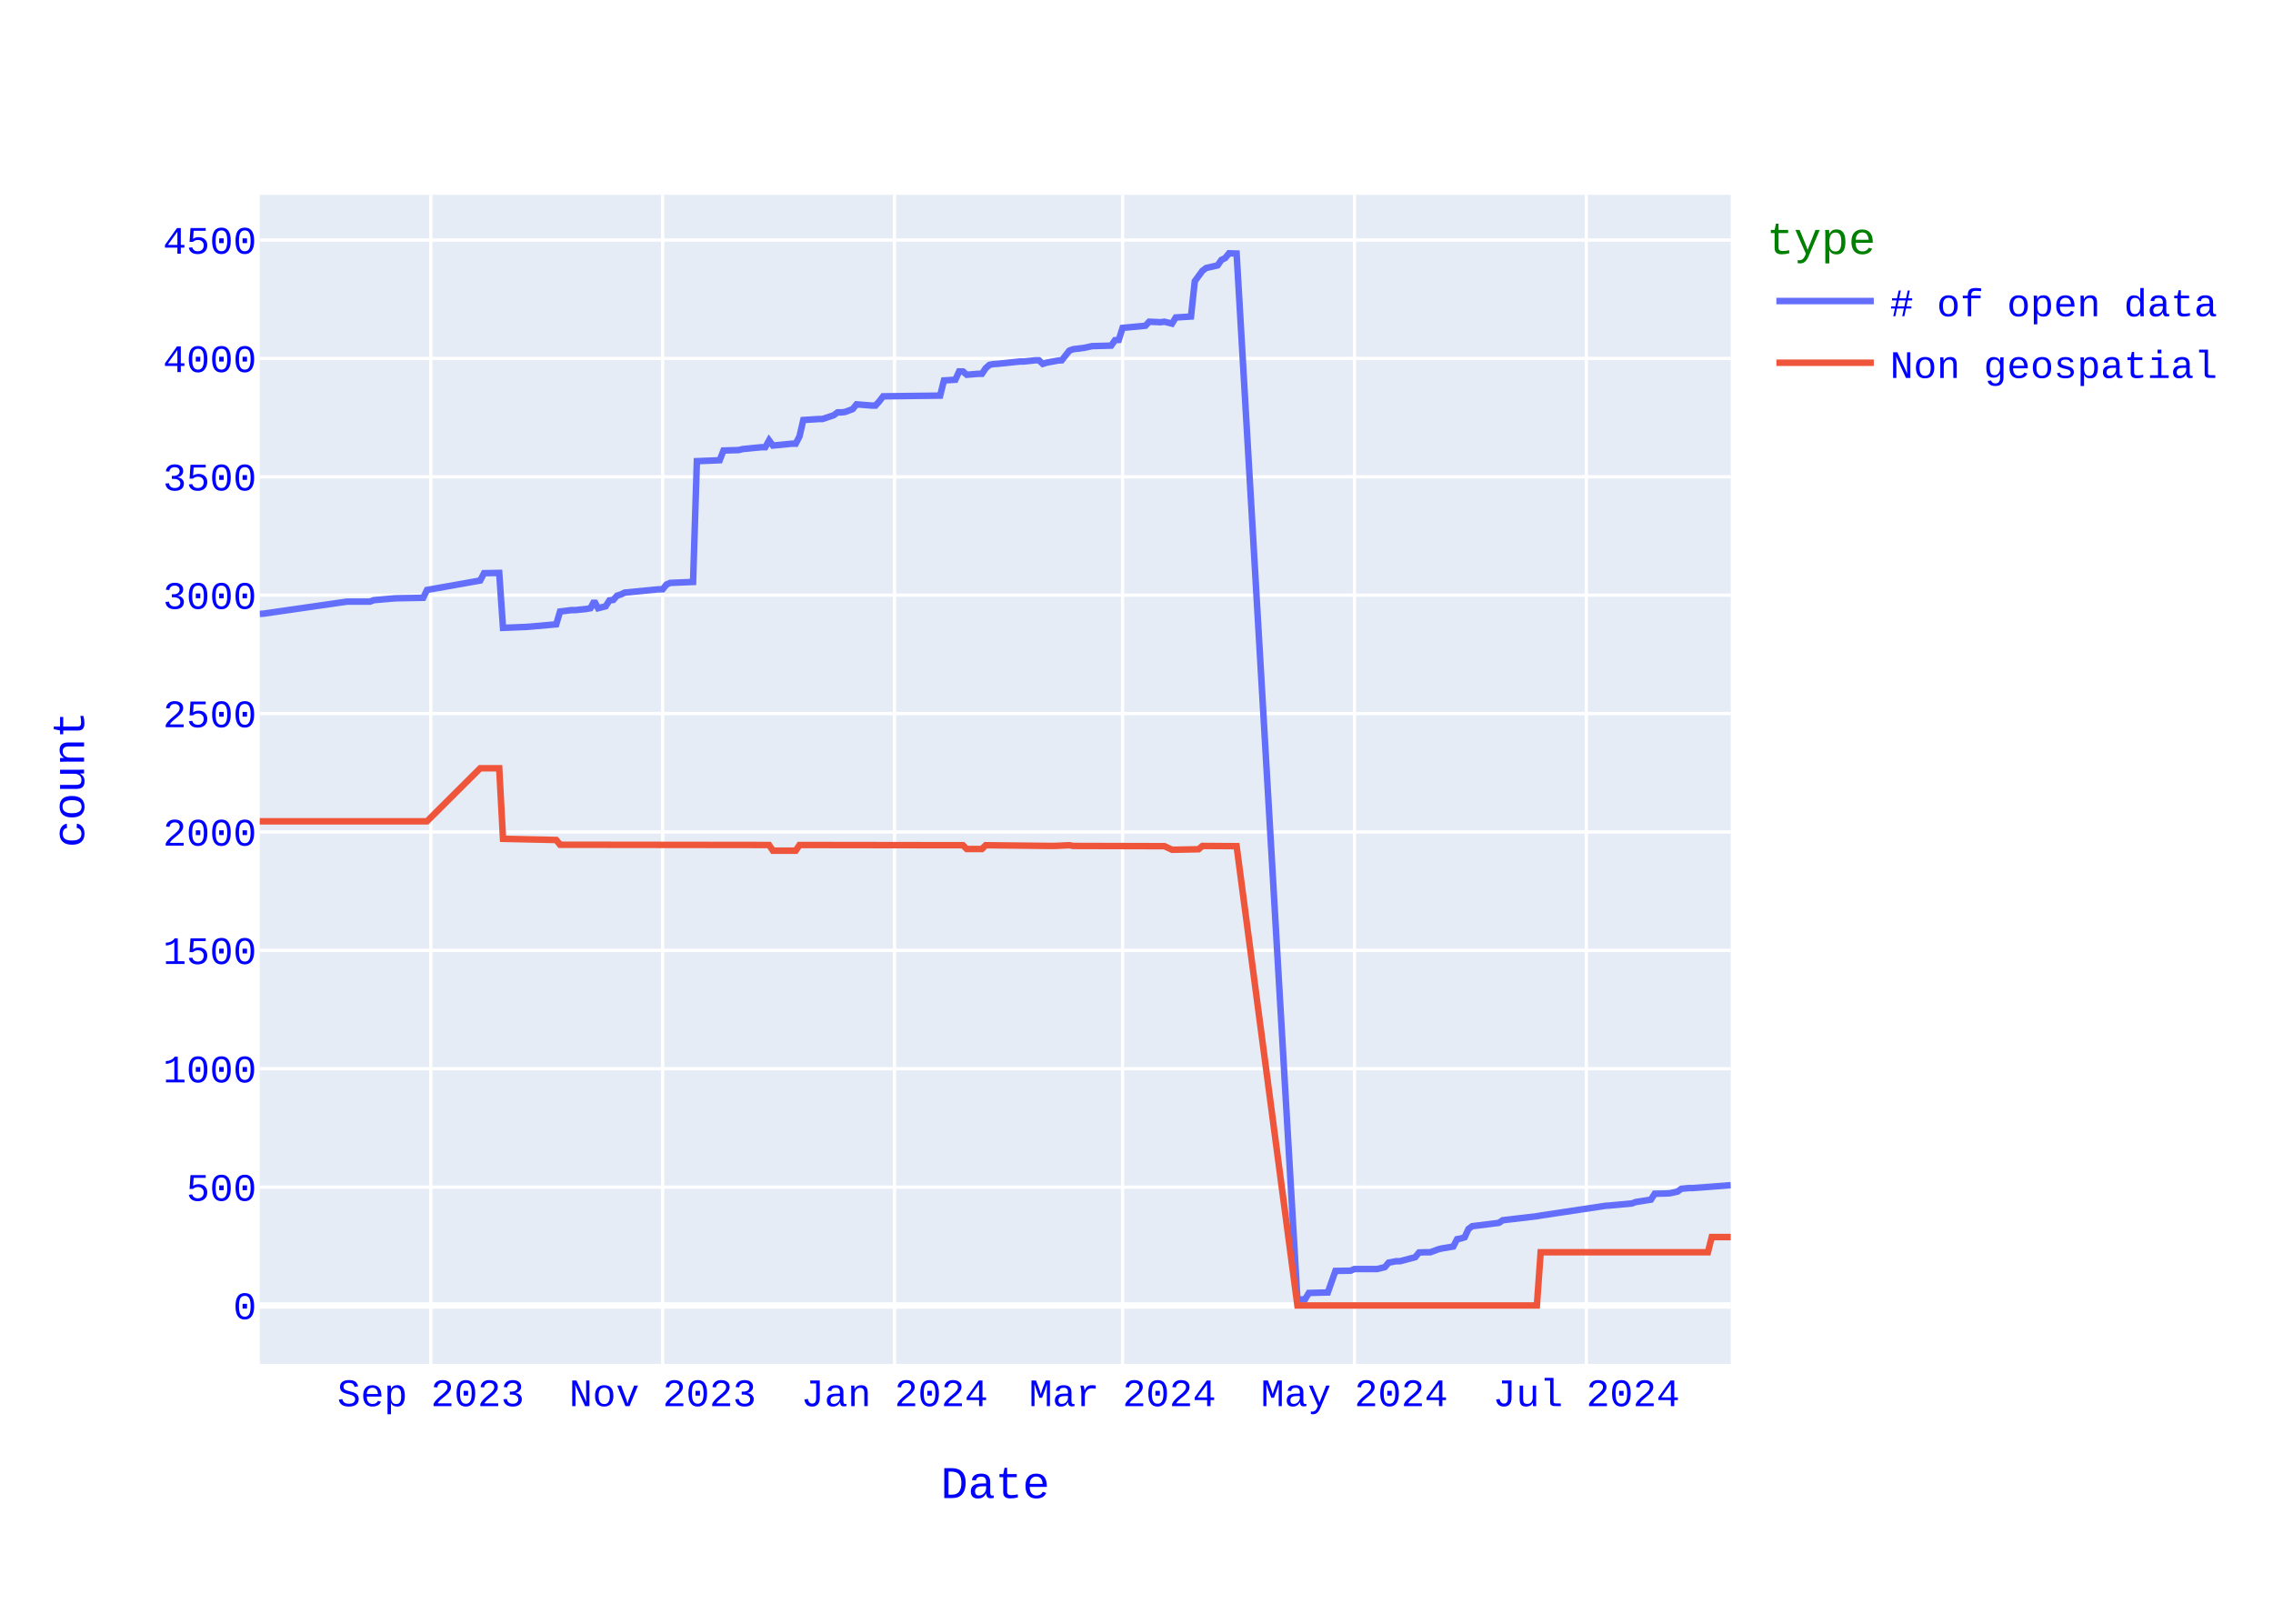
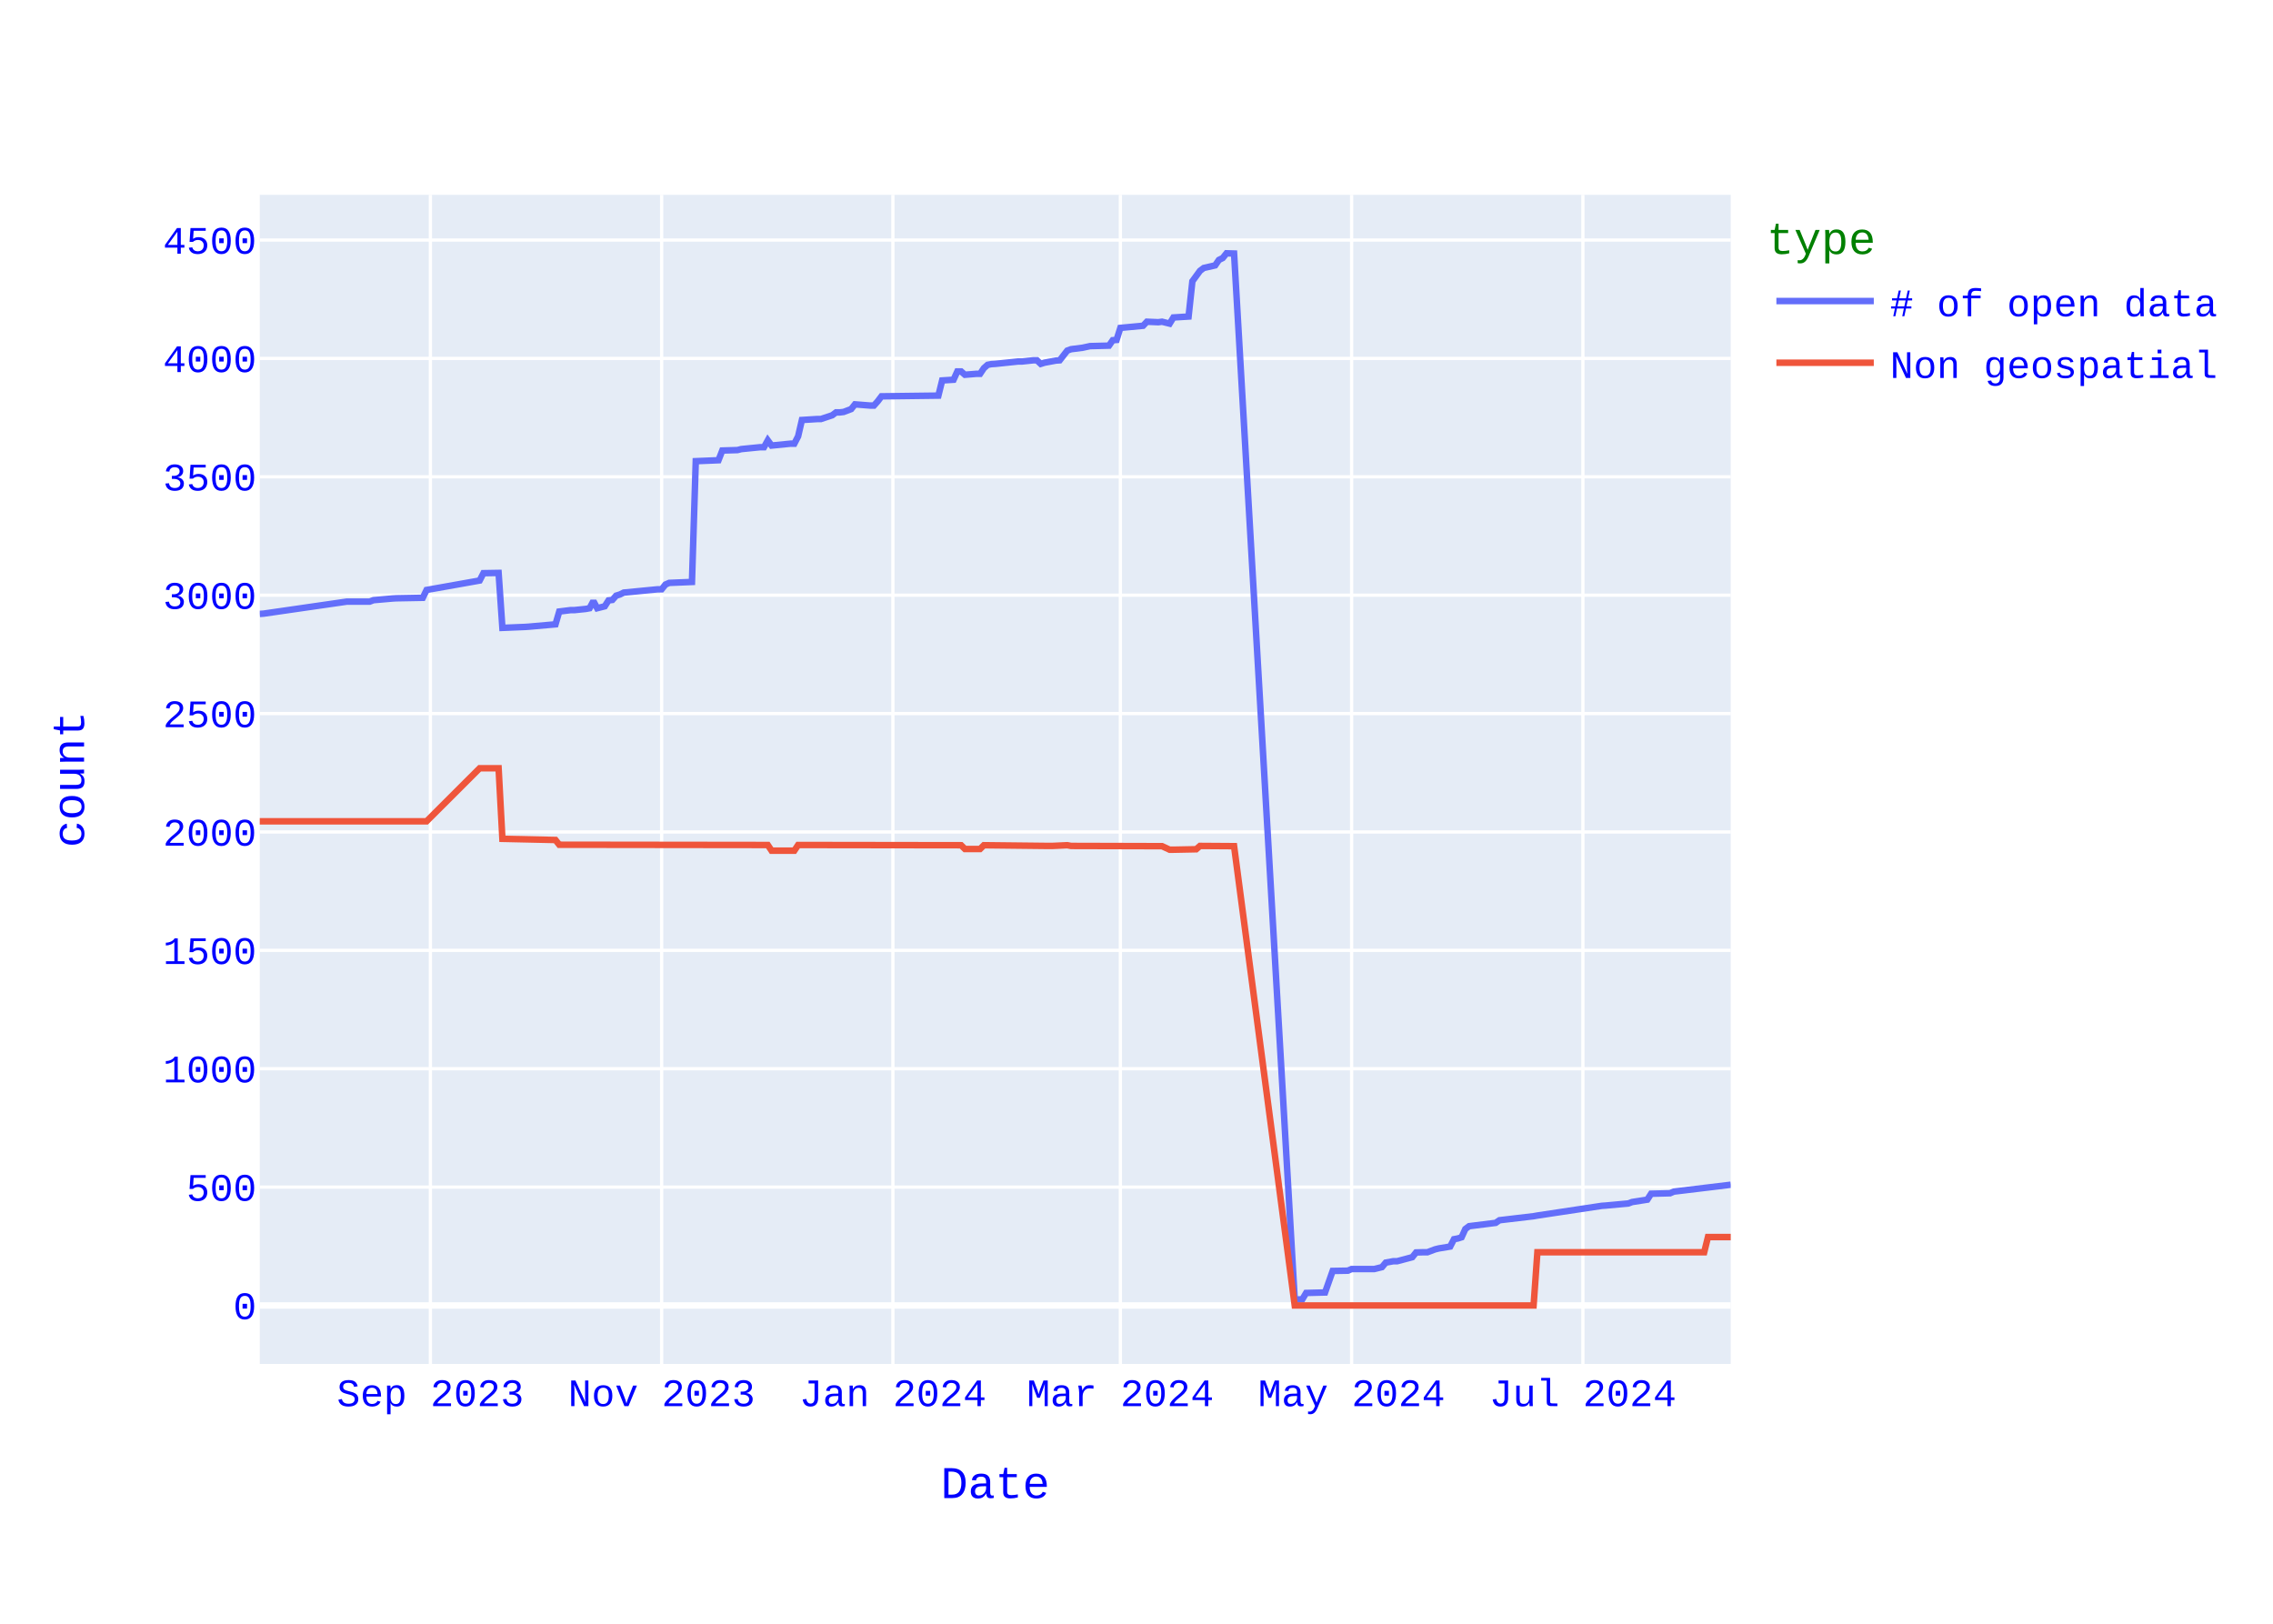
<svg xmlns="http://www.w3.org/2000/svg" class="main-svg" width="700" height="500" style="" viewBox="0 0 700 500">
  <rect x="0" y="0" width="700" height="500" style="fill: rgb(255, 255, 255); fill-opacity: 1;" />
-   <defs id="defs-f28c36">
+   <defs id="defs-3e6ea5">
    <g class="clips">
-       <clipPath id="clipf28c36xyplot" class="plotclip">
+       <clipPath id="clip3e6ea5xyplot" class="plotclip">
        <rect width="453" height="360" />
      </clipPath>
-       <clipPath class="axesclip" id="clipf28c36x">
+       <clipPath class="axesclip" id="clip3e6ea5x">
        <rect x="80" y="0" width="453" height="500" />
      </clipPath>
-       <clipPath class="axesclip" id="clipf28c36y">
+       <clipPath class="axesclip" id="clip3e6ea5y">
        <rect x="0" y="60" width="700" height="360" />
      </clipPath>
-       <clipPath class="axesclip" id="clipf28c36xy">
+       <clipPath class="axesclip" id="clip3e6ea5xy">
        <rect x="80" y="60" width="453" height="360" />
      </clipPath>
    </g>
    <g class="gradients" />
    <g class="patterns" />
  </defs>
  <g class="bglayer">
    <rect class="bg" x="80" y="60" width="453" height="360" style="fill: rgb(229, 236, 246); fill-opacity: 1; stroke-width: 0;" />
  </g>
  <g class="layer-below">
    <g class="imagelayer" />
    <g class="shapelayer" />
  </g>
  <g class="cartesianlayer">
    <g class="subplot xy">
      <g class="layer-subplot">
        <g class="shapelayer" />
        <g class="imagelayer" />
      </g>
      <g class="minor-gridlayer">
        <g class="x" />
        <g class="y" />
      </g>
      <g class="gridlayer">
        <g class="x">
-           <path class="xgrid crisp" transform="translate(132.67,0)" d="M0,60v360" style="stroke: rgb(255, 255, 255); stroke-opacity: 1; stroke-width: 1px;" />
-           <path class="xgrid crisp" transform="translate(204.08,0)" d="M0,60v360" style="stroke: rgb(255, 255, 255); stroke-opacity: 1; stroke-width: 1px;" />
-           <path class="xgrid crisp" transform="translate(275.48,0)" d="M0,60v360" style="stroke: rgb(255, 255, 255); stroke-opacity: 1; stroke-width: 1px;" />
-           <path class="xgrid crisp" transform="translate(345.71,0)" d="M0,60v360" style="stroke: rgb(255, 255, 255); stroke-opacity: 1; stroke-width: 1px;" />
-           <path class="xgrid crisp" transform="translate(417.12,0)" d="M0,60v360" style="stroke: rgb(255, 255, 255); stroke-opacity: 1; stroke-width: 1px;" />
-           <path class="xgrid crisp" transform="translate(488.52,0)" d="M0,60v360" style="stroke: rgb(255, 255, 255); stroke-opacity: 1; stroke-width: 1px;" />
+           <path class="xgrid crisp" transform="translate(132.54,0)" d="M0,60v360" style="stroke: rgb(255, 255, 255); stroke-opacity: 1; stroke-width: 1px;" />
+           <path class="xgrid crisp" transform="translate(203.76,0)" d="M0,60v360" style="stroke: rgb(255, 255, 255); stroke-opacity: 1; stroke-width: 1px;" />
+           <path class="xgrid crisp" transform="translate(274.98,0)" d="M0,60v360" style="stroke: rgb(255, 255, 255); stroke-opacity: 1; stroke-width: 1px;" />
+           <path class="xgrid crisp" transform="translate(345.03,0)" d="M0,60v360" style="stroke: rgb(255, 255, 255); stroke-opacity: 1; stroke-width: 1px;" />
+           <path class="xgrid crisp" transform="translate(416.25,0)" d="M0,60v360" style="stroke: rgb(255, 255, 255); stroke-opacity: 1; stroke-width: 1px;" />
+           <path class="xgrid crisp" transform="translate(487.47,0)" d="M0,60v360" style="stroke: rgb(255, 255, 255); stroke-opacity: 1; stroke-width: 1px;" />
        </g>
        <g class="y">
          <path class="ygrid crisp" transform="translate(0,365.55)" d="M80,0h453" style="stroke: rgb(255, 255, 255); stroke-opacity: 1; stroke-width: 1px;" />
          <path class="ygrid crisp" transform="translate(0,329.09)" d="M80,0h453" style="stroke: rgb(255, 255, 255); stroke-opacity: 1; stroke-width: 1px;" />
          <path class="ygrid crisp" transform="translate(0,292.64)" d="M80,0h453" style="stroke: rgb(255, 255, 255); stroke-opacity: 1; stroke-width: 1px;" />
          <path class="ygrid crisp" transform="translate(0,256.19)" d="M80,0h453" style="stroke: rgb(255, 255, 255); stroke-opacity: 1; stroke-width: 1px;" />
          <path class="ygrid crisp" transform="translate(0,219.73)" d="M80,0h453" style="stroke: rgb(255, 255, 255); stroke-opacity: 1; stroke-width: 1px;" />
          <path class="ygrid crisp" transform="translate(0,183.28)" d="M80,0h453" style="stroke: rgb(255, 255, 255); stroke-opacity: 1; stroke-width: 1px;" />
          <path class="ygrid crisp" transform="translate(0,146.82)" d="M80,0h453" style="stroke: rgb(255, 255, 255); stroke-opacity: 1; stroke-width: 1px;" />
          <path class="ygrid crisp" transform="translate(0,110.37)" d="M80,0h453" style="stroke: rgb(255, 255, 255); stroke-opacity: 1; stroke-width: 1px;" />
          <path class="ygrid crisp" transform="translate(0,73.92)" d="M80,0h453" style="stroke: rgb(255, 255, 255); stroke-opacity: 1; stroke-width: 1px;" />
        </g>
      </g>
      <g class="zerolinelayer">
        <path class="yzl zl crisp" transform="translate(0,402)" d="M80,0h453" style="stroke: rgb(255, 255, 255); stroke-opacity: 1; stroke-width: 2px;" />
      </g>
      <path class="xlines-below" />
      <path class="ylines-below" />
      <g class="overlines-below" />
      <g class="xaxislayer-below" />
      <g class="yaxislayer-below" />
      <g class="overaxes-below" />
-       <g class="plot" transform="translate(80,60)" clip-path="url(#clipf28c36xyplot)">
+       <g class="plot" transform="translate(80,60)" clip-path="url(#clip3e6ea5xyplot)">
        <g class="scatterlayer mlayer">
-           <g class="trace scatter tracee0548e" style="stroke-miterlimit: 2; opacity: 1;">
+           <g class="trace scatter tracea9fc26" style="stroke-miterlimit: 2; opacity: 1;">
            <g class="fills" />
            <g class="errorbars" />
            <g class="lines">
-               <path class="js-line" d="M453,304.96L441.29,305.84L440.12,305.84L437.78,306.06L436.61,306.93L434.27,307.44L433.1,307.51L429.59,307.59L428.42,309.41L423.74,310.14L422.57,310.58L415.54,311.23L414.37,311.31L394.47,314.3L393.3,314.51L382.77,315.75L381.6,316.56L373.4,317.58L372.23,318.45L371.06,321L369.89,321.37L368.72,321.59L367.55,323.85L364.04,324.43L362.87,324.72L360.53,325.6L359.36,325.6L357.02,325.67L355.84,327.13L351.16,328.37L349.99,328.37L347.65,328.8L346.48,330.19L344.14,330.77L342.97,330.77L337.12,330.77L335.95,331.28L331.26,331.36L328.92,337.99L323.07,338.14L321.9,340.1L319.56,340.18L300.83,18.07L298.49,18L297.32,19.46L296.15,20.04L294.98,21.72L291.47,22.52L290.29,23.4L287.95,26.6L286.78,37.47L282.1,37.76L280.93,39.65L278.59,39.07L277.42,39.22L273.91,39.07L272.74,40.31L265.71,40.97L264.54,44.68L263.37,44.76L262.2,46.43L256.35,46.58L254.01,47.09L250.5,47.53L249.33,47.96L246.98,50.95L245.81,51.03L242.3,51.68L241.13,52.05L239.96,50.95L238.79,50.95L235.28,51.32L234.11,51.32L227.09,52.05L225.91,52.12L224.74,52.34L223.57,53.36L222.4,55.11L221.23,55.11L217.72,55.4L216.55,54.38L215.38,54.38L214.21,56.93L210.7,57.15L209.53,61.82L191.97,62.04L190.8,63.57L189.63,64.88L188.46,64.88L183.78,64.51L182.6,65.97L180.26,66.85L179.09,66.99L177.92,66.99L176.75,67.87L173.24,69.04L172.07,69.04L167.39,69.33L166.22,74.36L165.05,76.62L163.88,76.62L158.02,77.2L156.85,75.6L155.68,77.71L154.51,77.71L148.66,78.29L147.49,78.59L142.81,78.73L141.64,81.72L134.61,82.01L133.44,119.2L126.42,119.49L125.25,120L124.08,121.46L122.91,121.46L112.37,122.48L111.2,123.06L110.03,123.42L108.86,124.74L107.69,124.88L106.52,126.7L104.18,127.29L103.01,125.1L101.84,127.29L100.67,127.51L97.16,127.87L95.98,127.87L92.47,128.31L91.3,132.25L83.11,132.97L81.94,133.05L74.91,133.34L73.74,116.42L69.06,116.5L67.89,118.76L51.5,121.67L50.33,124.08L42.14,124.23L40.97,124.3L35.12,124.81L33.95,125.25L26.92,125.25L1.17,128.96L0,129.04" style="vector-effect: none; fill: none; stroke: rgb(99, 110, 250); stroke-opacity: 1; stroke-width: 2px; opacity: 1;" />
+               <path class="js-line" d="M453,304.82L435.49,306.93L434.32,307.44L428.48,307.59L427.31,309.41L422.64,310.14L421.48,310.58L414.47,311.23L413.3,311.31L393.46,314.3L392.29,314.51L381.78,315.75L380.61,316.56L372.44,317.58L371.27,318.45L370.11,321L368.94,321.37L367.77,321.59L366.6,323.85L363.1,324.43L361.93,324.72L359.6,325.6L358.43,325.6L356.1,325.67L354.93,327.13L350.26,328.37L349.09,328.37L346.76,328.8L345.59,330.19L343.25,330.77L342.09,330.77L336.25,330.77L335.08,331.28L330.41,331.36L328.07,337.99L322.24,338.14L321.07,340.1L318.73,340.18L300.05,18.07L297.72,18L296.55,19.46L295.38,20.04L294.22,21.72L290.71,22.52L289.55,23.4L287.21,26.6L286.04,37.47L281.37,37.76L280.21,39.65L277.87,39.07L276.7,39.22L273.2,39.07L272.03,40.31L265.03,40.97L263.86,44.68L262.69,44.76L261.53,46.43L255.69,46.58L253.35,47.09L249.85,47.53L248.68,47.96L246.35,50.95L245.18,51.03L241.68,51.68L240.51,52.05L239.34,50.95L238.18,50.95L234.67,51.32L233.51,51.32L226.5,52.05L225.33,52.12L224.16,52.34L223,53.36L221.83,55.11L220.66,55.11L217.16,55.4L215.99,54.38L214.82,54.38L213.66,56.93L210.15,57.15L208.99,61.82L191.47,62.04L190.31,63.57L189.14,64.88L187.97,64.88L183.3,64.51L182.13,65.97L179.8,66.85L178.63,66.99L177.46,66.99L176.3,67.87L172.79,69.04L171.63,69.04L166.96,69.33L165.79,74.36L164.62,76.62L163.45,76.62L157.62,77.2L156.45,75.6L155.28,77.71L154.11,77.71L148.28,78.29L147.11,78.59L142.44,78.73L141.27,81.72L134.27,82.01L133.1,119.2L126.09,119.49L124.93,120L123.76,121.46L122.59,121.46L112.08,122.48L110.91,123.06L109.75,123.42L108.58,124.74L107.41,124.88L106.24,126.7L103.91,127.29L102.74,125.1L101.57,127.29L100.41,127.51L96.9,127.87L95.74,127.87L92.23,128.31L91.07,132.25L82.89,132.97L81.73,133.05L74.72,133.34L73.55,116.42L68.88,116.5L67.72,118.76L51.37,121.67L50.2,124.08L42.03,124.23L40.86,124.3L35.03,124.81L33.86,125.25L26.85,125.25L1.17,128.96L0,129.04" style="vector-effect: none; fill: none; stroke: rgb(99, 110, 250); stroke-opacity: 1; stroke-width: 2px; opacity: 1;" />
            </g>
            <g class="points" />
            <g class="text" />
          </g>
-           <g class="trace scatter trace1ca7ae" style="stroke-miterlimit: 2; opacity: 1;">
+           <g class="trace scatter traceae9159" style="stroke-miterlimit: 2; opacity: 1;">
            <g class="fills" />
            <g class="errorbars" />
            <g class="lines">
-               <path class="js-line" d="M453,320.93L447.15,320.93L445.98,325.6L394.47,325.6L393.3,342L319.56,342L300.83,200.56L290.29,200.49L289.12,201.51L282.1,201.65L280.93,201.65L278.59,200.56L277.42,200.56L250.5,200.49L249.33,200.27L244.64,200.49L243.47,200.49L223.57,200.27L222.4,201.43L217.72,201.43L216.55,200.27L166.22,200.2L165.05,201.95L158.02,201.95L156.85,200.2L92.47,200.12L91.3,198.66L74.91,198.3L73.74,176.57L67.89,176.57L51.5,192.9L0,192.9" style="vector-effect: none; fill: none; stroke: rgb(239, 85, 59); stroke-opacity: 1; stroke-width: 2px; opacity: 1;" />
+               <path class="js-line" d="M453,320.93L445.99,320.93L444.83,325.6L393.46,325.6L392.29,342L318.73,342L300.05,200.56L289.55,200.49L288.38,201.51L281.37,201.65L280.21,201.65L277.87,200.56L276.7,200.56L249.85,200.49L248.68,200.27L244.01,200.49L242.85,200.49L223,200.27L221.83,201.43L217.16,201.43L215.99,200.27L165.79,200.2L164.62,201.95L157.62,201.95L156.45,200.2L92.23,200.12L91.07,198.66L74.72,198.3L73.55,176.57L67.72,176.57L51.37,192.9L0,192.9" style="vector-effect: none; fill: none; stroke: rgb(239, 85, 59); stroke-opacity: 1; stroke-width: 2px; opacity: 1;" />
            </g>
            <g class="points" />
            <g class="text" />
          </g>
        </g>
      </g>
      <g class="overplot" />
      <path class="xlines-above crisp" d="M0,0" style="fill: none;" />
      <path class="ylines-above crisp" d="M0,0" style="fill: none;" />
      <g class="overlines-above" />
      <g class="xaxislayer-above">
        <g class="xtick">
-           <text text-anchor="middle" x="0" y="433" transform="translate(132.67,0)" style="font-family: 'Courier New'; font-size: 12px; fill: rgb(0, 0, 255); fill-opacity: 1; white-space: pre; opacity: 1;">Sep 2023</text>
-         </g>
-         <g class="xtick">
-           <text text-anchor="middle" x="0" y="433" style="font-family: 'Courier New'; font-size: 12px; fill: rgb(0, 0, 255); fill-opacity: 1; white-space: pre; opacity: 1;" transform="translate(204.08,0)">Nov 2023</text>
-         </g>
-         <g class="xtick">
-           <text text-anchor="middle" x="0" y="433" style="font-family: 'Courier New'; font-size: 12px; fill: rgb(0, 0, 255); fill-opacity: 1; white-space: pre; opacity: 1;" transform="translate(275.48,0)">Jan 2024</text>
-         </g>
-         <g class="xtick">
-           <text text-anchor="middle" x="0" y="433" style="font-family: 'Courier New'; font-size: 12px; fill: rgb(0, 0, 255); fill-opacity: 1; white-space: pre; opacity: 1;" transform="translate(345.71,0)">Mar 2024</text>
-         </g>
-         <g class="xtick">
-           <text text-anchor="middle" x="0" y="433" style="font-family: 'Courier New'; font-size: 12px; fill: rgb(0, 0, 255); fill-opacity: 1; white-space: pre; opacity: 1;" transform="translate(417.12,0)">May 2024</text>
-         </g>
-         <g class="xtick">
-           <text text-anchor="middle" x="0" y="433" style="font-family: 'Courier New'; font-size: 12px; fill: rgb(0, 0, 255); fill-opacity: 1; white-space: pre; opacity: 1;" transform="translate(488.52,0)">Jul 2024</text>
+           <text text-anchor="middle" x="0" y="433" transform="translate(132.54,0)" style="font-family: 'Courier New'; font-size: 12px; fill: rgb(0, 0, 255); fill-opacity: 1; white-space: pre; opacity: 1;">Sep 2023</text>
+         </g>
+         <g class="xtick">
+           <text text-anchor="middle" x="0" y="433" style="font-family: 'Courier New'; font-size: 12px; fill: rgb(0, 0, 255); fill-opacity: 1; white-space: pre; opacity: 1;" transform="translate(203.76,0)">Nov 2023</text>
+         </g>
+         <g class="xtick">
+           <text text-anchor="middle" x="0" y="433" style="font-family: 'Courier New'; font-size: 12px; fill: rgb(0, 0, 255); fill-opacity: 1; white-space: pre; opacity: 1;" transform="translate(274.98,0)">Jan 2024</text>
+         </g>
+         <g class="xtick">
+           <text text-anchor="middle" x="0" y="433" style="font-family: 'Courier New'; font-size: 12px; fill: rgb(0, 0, 255); fill-opacity: 1; white-space: pre; opacity: 1;" transform="translate(345.03,0)">Mar 2024</text>
+         </g>
+         <g class="xtick">
+           <text text-anchor="middle" x="0" y="433" style="font-family: 'Courier New'; font-size: 12px; fill: rgb(0, 0, 255); fill-opacity: 1; white-space: pre; opacity: 1;" transform="translate(416.25,0)">May 2024</text>
+         </g>
+         <g class="xtick">
+           <text text-anchor="middle" x="0" y="433" style="font-family: 'Courier New'; font-size: 12px; fill: rgb(0, 0, 255); fill-opacity: 1; white-space: pre; opacity: 1;" transform="translate(487.47,0)">Jul 2024</text>
        </g>
      </g>
      <g class="yaxislayer-above">
        <g class="ytick">
          <text text-anchor="end" x="79" y="4.2" transform="translate(0,402)" style="font-family: 'Courier New'; font-size: 12px; fill: rgb(0, 0, 255); fill-opacity: 1; white-space: pre; opacity: 1;">0</text>
        </g>
        <g class="ytick">
          <text text-anchor="end" x="79" y="4.2" style="font-family: 'Courier New'; font-size: 12px; fill: rgb(0, 0, 255); fill-opacity: 1; white-space: pre; opacity: 1;" transform="translate(0,365.55)">500</text>
        </g>
        <g class="ytick">
          <text text-anchor="end" x="79" y="4.2" style="font-family: 'Courier New'; font-size: 12px; fill: rgb(0, 0, 255); fill-opacity: 1; white-space: pre; opacity: 1;" transform="translate(0,329.09)">1000</text>
        </g>
        <g class="ytick">
          <text text-anchor="end" x="79" y="4.2" style="font-family: 'Courier New'; font-size: 12px; fill: rgb(0, 0, 255); fill-opacity: 1; white-space: pre; opacity: 1;" transform="translate(0,292.64)">1500</text>
        </g>
        <g class="ytick">
          <text text-anchor="end" x="79" y="4.2" style="font-family: 'Courier New'; font-size: 12px; fill: rgb(0, 0, 255); fill-opacity: 1; white-space: pre; opacity: 1;" transform="translate(0,256.19)">2000</text>
        </g>
        <g class="ytick">
          <text text-anchor="end" x="79" y="4.2" style="font-family: 'Courier New'; font-size: 12px; fill: rgb(0, 0, 255); fill-opacity: 1; white-space: pre; opacity: 1;" transform="translate(0,219.73)">2500</text>
        </g>
        <g class="ytick">
          <text text-anchor="end" x="79" y="4.2" style="font-family: 'Courier New'; font-size: 12px; fill: rgb(0, 0, 255); fill-opacity: 1; white-space: pre; opacity: 1;" transform="translate(0,183.28)">3000</text>
        </g>
        <g class="ytick">
          <text text-anchor="end" x="79" y="4.2" style="font-family: 'Courier New'; font-size: 12px; fill: rgb(0, 0, 255); fill-opacity: 1; white-space: pre; opacity: 1;" transform="translate(0,146.82)">3500</text>
        </g>
        <g class="ytick">
          <text text-anchor="end" x="79" y="4.2" style="font-family: 'Courier New'; font-size: 12px; fill: rgb(0, 0, 255); fill-opacity: 1; white-space: pre; opacity: 1;" transform="translate(0,110.37)">4000</text>
        </g>
        <g class="ytick">
          <text text-anchor="end" x="79" y="4.2" style="font-family: 'Courier New'; font-size: 12px; fill: rgb(0, 0, 255); fill-opacity: 1; white-space: pre; opacity: 1;" transform="translate(0,73.92)">4500</text>
        </g>
      </g>
      <g class="overaxes-above" />
    </g>
  </g>
  <g class="polarlayer" />
  <g class="smithlayer" />
  <g class="ternarylayer" />
  <g class="geolayer" />
  <g class="funnelarealayer" />
  <g class="pielayer" />
  <g class="iciclelayer" />
  <g class="treemaplayer" />
  <g class="sunburstlayer" />
  <g class="glimages" />
-   <defs id="topdefs-f28c36">
+   <defs id="topdefs-3e6ea5">
    <g class="clips" />
-     <clipPath id="legendf28c36">
+     <clipPath id="legend3e6ea5">
      <rect width="146" height="67" x="0" y="0" />
    </clipPath>
  </defs>
  <g class="layer-above">
    <g class="imagelayer" />
    <g class="shapelayer" />
  </g>
  <g class="infolayer">
    <g class="legend" pointer-events="all" transform="translate(542.06,60)">
      <rect class="bg" shape-rendering="crispEdges" style="stroke: rgb(68, 68, 68); stroke-opacity: 1; fill: rgb(255, 255, 255); fill-opacity: 1; stroke-width: 0px;" width="146" height="67" x="0" y="0" />
-       <g class="scrollbox" transform="" clip-path="url(#legendf28c36)">
+       <g class="scrollbox" transform="" clip-path="url(#legend3e6ea5)">
        <text class="legendtitletext" text-anchor="start" x="2" y="18.2" style="font-family: 'Courier New'; font-size: 14px; fill: rgb(0, 128, 0); fill-opacity: 1; white-space: pre;">type</text>
        <g class="groups" transform="">
          <g class="traces" transform="translate(0,32.7)" style="opacity: 1;">
            <text class="legendtext" text-anchor="start" x="40" y="4.68" style="font-family: 'Courier New'; font-size: 12px; fill: rgb(0, 0, 255); fill-opacity: 1; white-space: pre;"># of open data</text>
            <g class="layers" style="opacity: 1;">
              <g class="legendfill" />
              <g class="legendlines">
                <path class="js-line" d="M5,0h30" style="fill: none; stroke: rgb(99, 110, 250); stroke-opacity: 1; stroke-width: 2px;" />
              </g>
              <g class="legendsymbols">
                <g class="legendpoints" />
              </g>
            </g>
            <rect class="legendtoggle" x="0" y="-9.5" width="140.828" height="19" style="fill: rgb(0, 0, 0); fill-opacity: 0;" />
          </g>
        </g>
        <g class="groups" transform="">
          <g class="traces" transform="translate(0,51.7)" style="opacity: 1;">
            <text class="legendtext" text-anchor="start" x="40" y="4.68" style="font-family: 'Courier New'; font-size: 12px; fill: rgb(0, 0, 255); fill-opacity: 1; white-space: pre;">Non geospatial</text>
            <g class="layers" style="opacity: 1;">
              <g class="legendfill" />
              <g class="legendlines">
                <path class="js-line" d="M5,0h30" style="fill: none; stroke: rgb(239, 85, 59); stroke-opacity: 1; stroke-width: 2px;" />
              </g>
              <g class="legendsymbols">
                <g class="legendpoints" />
              </g>
            </g>
            <rect class="legendtoggle" x="0" y="-9.5" width="140.828" height="19" style="fill: rgb(0, 0, 0); fill-opacity: 0;" />
          </g>
        </g>
      </g>
      <rect class="scrollbar" rx="20" ry="3" width="0" height="0" style="fill: rgb(128, 139, 164); fill-opacity: 1;" x="0" y="0" />
    </g>
    <g class="g-gtitle" />
    <g class="g-xtitle">
      <text class="xtitle" x="306.5" y="461.3" text-anchor="middle" style="font-family: 'Courier New'; font-size: 14px; fill: rgb(0, 0, 255); opacity: 1; font-weight: normal; white-space: pre;">Date</text>
    </g>
    <g class="g-ytitle">
      <text class="ytitle" transform="rotate(-90,25.8875,240)" x="25.888" y="240" text-anchor="middle" style="font-family: 'Courier New'; font-size: 14px; fill: rgb(0, 0, 255); opacity: 1; font-weight: normal; white-space: pre;">count</text>
    </g>
  </g>
</svg>
